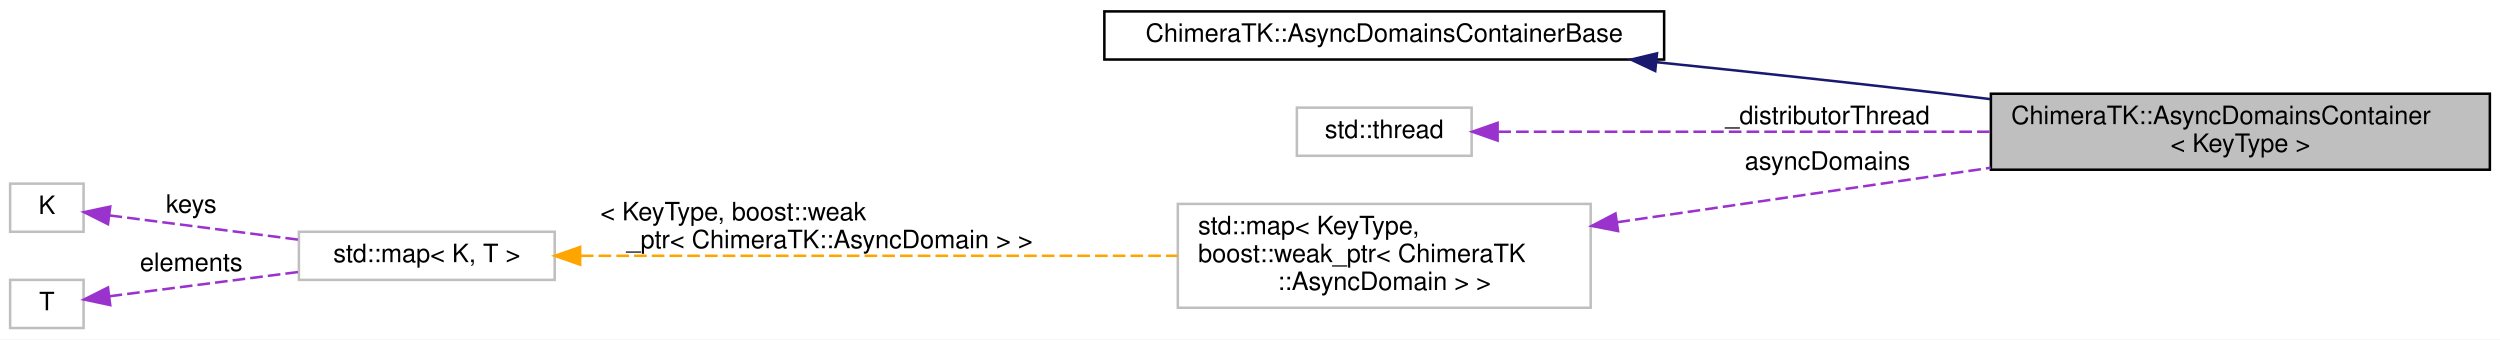
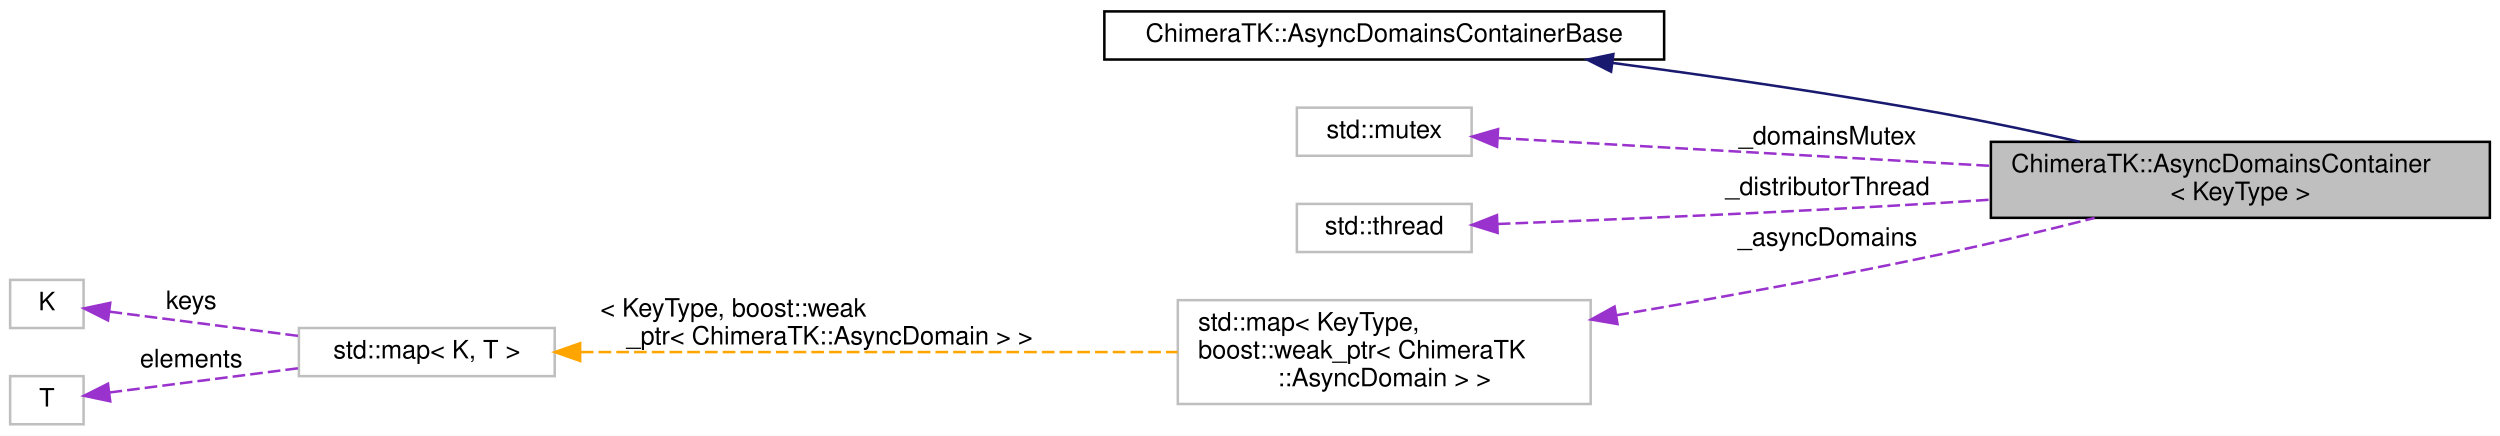
- <svg xmlns="http://www.w3.org/2000/svg" xmlns:xlink="http://www.w3.org/1999/xlink" width="987pt" height="134pt" viewBox="0.00 0.00 987.00 134.00">
-   <g id="graph0" class="graph" transform="scale(1 1) rotate(0) translate(4 130)">
-     <polygon fill="white" stroke="transparent" points="-4,4 -4,-130 983,-130 983,4 -4,4" />
+ <svg xmlns="http://www.w3.org/2000/svg" xmlns:xlink="http://www.w3.org/1999/xlink" width="987pt" height="172pt" viewBox="0.00 0.00 987.00 172.00">
+   <g id="graph0" class="graph" transform="scale(1 1) rotate(0) translate(4 168)">
+     <polygon fill="white" stroke="transparent" points="-4,4 -4,-168 983,-168 983,4 -4,4" />
    <g id="node1" class="node">
      <g id="a_node1">
        <a xlink:title="The AsyncDomainsContainer has a container with AsyncDomains and is performing actions on all of them.">
-           <polygon fill="#bfbfbf" stroke="black" points="782,-63 782,-93 979,-93 979,-63 782,-63" />
-           <text text-anchor="start" x="790" y="-81" font-family="Helvetica,sans-Serif" font-size="10.00">ChimeraTK::AsyncDomainsContainer</text>
-           <text text-anchor="middle" x="880.5" y="-70" font-family="Helvetica,sans-Serif" font-size="10.00">&lt; KeyType &gt;</text>
+           <polygon fill="#bfbfbf" stroke="black" points="782,-82 782,-112 979,-112 979,-82 782,-82" />
+           <text text-anchor="start" x="790" y="-100" font-family="Helvetica,sans-Serif" font-size="10.00">ChimeraTK::AsyncDomainsContainer</text>
+           <text text-anchor="middle" x="880.5" y="-89" font-family="Helvetica,sans-Serif" font-size="10.00">&lt; KeyType &gt;</text>
        </a>
      </g>
    </g>
    <g id="node2" class="node">
      <g id="a_node2">
        <a xlink:href="class_chimera_t_k_1_1_async_domains_container_base.html" target="_top" xlink:title=" ">
-           <polygon fill="white" stroke="black" points="432,-106.5 432,-125.5 653,-125.5 653,-106.5 432,-106.5" />
-           <text text-anchor="middle" x="542.5" y="-113.5" font-family="Helvetica,sans-Serif" font-size="10.00">ChimeraTK::AsyncDomainsContainerBase</text>
+           <polygon fill="white" stroke="black" points="432,-144.5 432,-163.5 653,-163.5 653,-144.5 432,-144.5" />
+           <text text-anchor="middle" x="542.5" y="-151.5" font-family="Helvetica,sans-Serif" font-size="10.00">ChimeraTK::AsyncDomainsContainerBase</text>
        </a>
      </g>
    </g>
    <g id="edge1" class="edge">
-       <path fill="none" stroke="midnightblue" d="M649.97,-105.44C686.18,-101.71 726.87,-97.35 764,-93 769.82,-92.32 775.81,-91.6 781.85,-90.86" />
-       <polygon fill="midnightblue" stroke="midnightblue" points="649.48,-101.97 639.89,-106.48 650.19,-108.94 649.48,-101.97" />
+       <path fill="none" stroke="midnightblue" d="M632.64,-143.15C672.89,-137.82 720.97,-130.86 764,-123 781.29,-119.84 799.91,-115.9 817.05,-112.04" />
+       <polygon fill="midnightblue" stroke="midnightblue" points="632.05,-139.7 622.59,-144.47 632.96,-146.64 632.05,-139.7" />
    </g>
    <g id="node3" class="node">
      <g id="a_node3">
+         <a xlink:title=" ">
+           <polygon fill="white" stroke="#bfbfbf" points="508,-106.5 508,-125.5 577,-125.5 577,-106.5 508,-106.5" />
+           <text text-anchor="middle" x="542.5" y="-113.5" font-family="Helvetica,sans-Serif" font-size="10.00">std::mutex</text>
+         </a>
+       </g>
+     </g>
+     <g id="edge2" class="edge">
+       <path fill="none" stroke="#9a32cd" stroke-dasharray="5,2" d="M587.54,-113.51C636.66,-110.73 717.67,-106.15 781.92,-102.52" />
+       <polygon fill="#9a32cd" stroke="#9a32cd" points="587.04,-110.03 577.26,-114.09 587.44,-117.02 587.04,-110.03" />
+       <text text-anchor="middle" x="717.5" y="-111" font-family="Helvetica,sans-Serif" font-size="10.00"> _domainsMutex</text>
+     </g>
+     <g id="node4" class="node">
+       <g id="a_node4">
        <a xlink:title=" ">
          <polygon fill="white" stroke="#bfbfbf" points="508,-68.5 508,-87.5 577,-87.5 577,-68.5 508,-68.5" />
          <text text-anchor="middle" x="542.5" y="-75.5" font-family="Helvetica,sans-Serif" font-size="10.00">std::thread</text>
        </a>
      </g>
    </g>
-     <g id="edge2" class="edge">
-       <path fill="none" stroke="#9a32cd" stroke-dasharray="5,2" d="M587.54,-78C636.66,-78 717.67,-78 781.92,-78" />
-       <polygon fill="#9a32cd" stroke="#9a32cd" points="587.26,-74.5 577.26,-78 587.26,-81.5 587.26,-74.5" />
-       <text text-anchor="middle" x="717.5" y="-81" font-family="Helvetica,sans-Serif" font-size="10.00"> _distributorThread</text>
+     <g id="edge3" class="edge">
+       <path fill="none" stroke="#9a32cd" stroke-dasharray="5,2" d="M587.32,-79.57C631.83,-81.26 702.74,-84.23 764,-88 769.82,-88.36 775.81,-88.75 781.84,-89.17" />
+       <polygon fill="#9a32cd" stroke="#9a32cd" points="587.26,-76.06 577.14,-79.19 587,-83.06 587.26,-76.06" />
+       <text text-anchor="middle" x="717.5" y="-91" font-family="Helvetica,sans-Serif" font-size="10.00"> _distributorThread</text>
    </g>
-     <g id="node4" class="node">
-       <g id="a_node4">
+     <g id="node5" class="node">
+       <g id="a_node5">
        <a xlink:title=" ">
          <polygon fill="white" stroke="#bfbfbf" points="461,-8.5 461,-49.5 624,-49.5 624,-8.5 461,-8.5" />
          <text text-anchor="start" x="469" y="-37.5" font-family="Helvetica,sans-Serif" font-size="10.00">std::map&lt; KeyType,</text>
          <text text-anchor="start" x="469" y="-26.5" font-family="Helvetica,sans-Serif" font-size="10.00"> boost::weak_ptr&lt; ChimeraTK</text>
          <text text-anchor="middle" x="542.5" y="-15.5" font-family="Helvetica,sans-Serif" font-size="10.00">::AsyncDomain &gt; &gt;</text>
        </a>
      </g>
    </g>
-     <g id="edge3" class="edge">
-       <path fill="none" stroke="#9a32cd" stroke-dasharray="5,2" d="M634.58,-42.28C680.2,-48.94 735.46,-56.99 781.94,-63.77" />
-       <polygon fill="#9a32cd" stroke="#9a32cd" points="634.81,-38.78 624.41,-40.8 633.8,-45.71 634.81,-38.78" />
-       <text text-anchor="middle" x="717.5" y="-63" font-family="Helvetica,sans-Serif" font-size="10.00"> asyncDomains</text>
+     <g id="edge4" class="edge">
+       <path fill="none" stroke="#9a32cd" stroke-dasharray="5,2" d="M634.14,-43.54C674.08,-50.33 721.51,-58.92 764,-68 783.31,-72.13 804.28,-77.21 823,-81.96" />
+       <polygon fill="#9a32cd" stroke="#9a32cd" points="634.59,-40.07 624.15,-41.85 633.43,-46.97 634.59,-40.07" />
+       <text text-anchor="middle" x="717.5" y="-71" font-family="Helvetica,sans-Serif" font-size="10.00"> _asyncDomains</text>
    </g>
-     <g id="node5" class="node">
-       <g id="a_node5">
+     <g id="node6" class="node">
+       <g id="a_node6">
        <a xlink:title=" ">
          <polygon fill="white" stroke="#bfbfbf" points="114,-19.5 114,-38.5 215,-38.5 215,-19.5 114,-19.5" />
          <text text-anchor="middle" x="164.5" y="-26.5" font-family="Helvetica,sans-Serif" font-size="10.00">std::map&lt; K, T &gt;</text>
        </a>
      </g>
    </g>
-     <g id="edge4" class="edge">
+     <g id="edge5" class="edge">
      <path fill="none" stroke="orange" stroke-dasharray="5,2" d="M225.32,-29C289.02,-29 390.19,-29 460.89,-29" />
      <polygon fill="orange" stroke="orange" points="225.04,-25.5 215.04,-29 225.04,-32.5 225.04,-25.5" />
      <text text-anchor="start" x="233" y="-43" font-family="Helvetica,sans-Serif" font-size="10.00"> &lt; KeyType, boost::weak</text>
      <text text-anchor="middle" x="323.5" y="-32" font-family="Helvetica,sans-Serif" font-size="10.00">_ptr&lt; ChimeraTK::AsyncDomain &gt; &gt;</text>
    </g>
-     <g id="node6" class="node">
-       <g id="a_node6">
+     <g id="node7" class="node">
+       <g id="a_node7">
        <a xlink:title=" ">
          <polygon fill="white" stroke="#bfbfbf" points="0,-38.5 0,-57.5 29,-57.5 29,-38.5 0,-38.5" />
          <text text-anchor="middle" x="14.5" y="-45.5" font-family="Helvetica,sans-Serif" font-size="10.00">K</text>
        </a>
      </g>
    </g>
-     <g id="edge5" class="edge">
+     <g id="edge6" class="edge">
      <path fill="none" stroke="#9a32cd" stroke-dasharray="5,2" d="M39.24,-44.95C59.28,-42.38 88.63,-38.61 113.78,-35.38" />
      <polygon fill="#9a32cd" stroke="#9a32cd" points="38.63,-41.5 29.16,-46.25 39.52,-48.44 38.63,-41.5" />
      <text text-anchor="middle" x="71.5" y="-46" font-family="Helvetica,sans-Serif" font-size="10.00"> keys</text>
    </g>
-     <g id="node7" class="node">
-       <g id="a_node7">
+     <g id="node8" class="node">
+       <g id="a_node8">
        <a xlink:title=" ">
          <polygon fill="white" stroke="#bfbfbf" points="0,-0.5 0,-19.5 29,-19.5 29,-0.5 0,-0.5" />
          <text text-anchor="middle" x="14.5" y="-7.5" font-family="Helvetica,sans-Serif" font-size="10.00">T</text>
        </a>
      </g>
    </g>
-     <g id="edge6" class="edge">
+     <g id="edge7" class="edge">
      <path fill="none" stroke="#9a32cd" stroke-dasharray="5,2" d="M39.24,-13.05C59.28,-15.62 88.63,-19.39 113.78,-22.62" />
      <polygon fill="#9a32cd" stroke="#9a32cd" points="39.52,-9.56 29.16,-11.75 38.63,-16.5 39.52,-9.56" />
      <text text-anchor="middle" x="71.5" y="-23" font-family="Helvetica,sans-Serif" font-size="10.00"> elements</text>
    </g>
  </g>
</svg>
